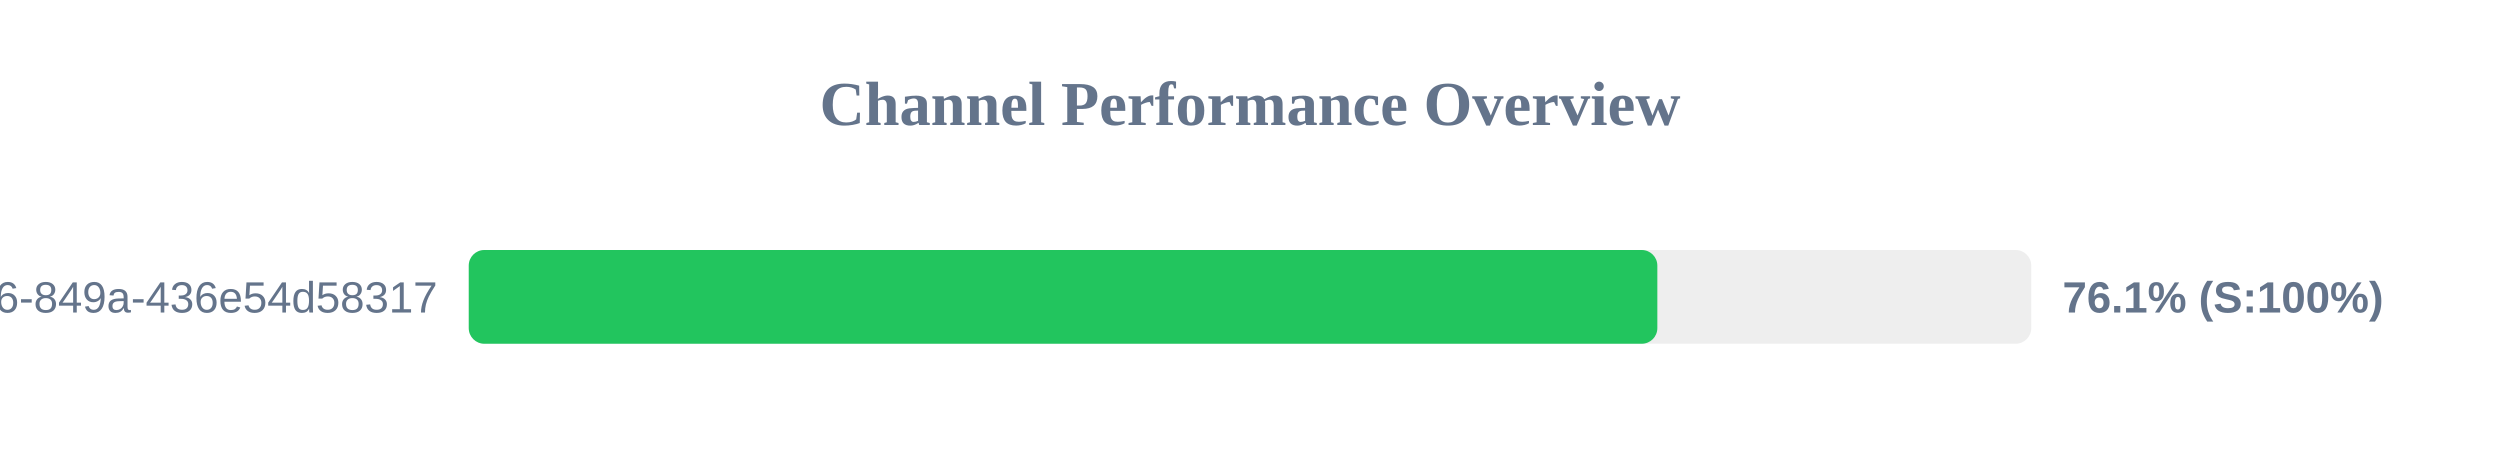
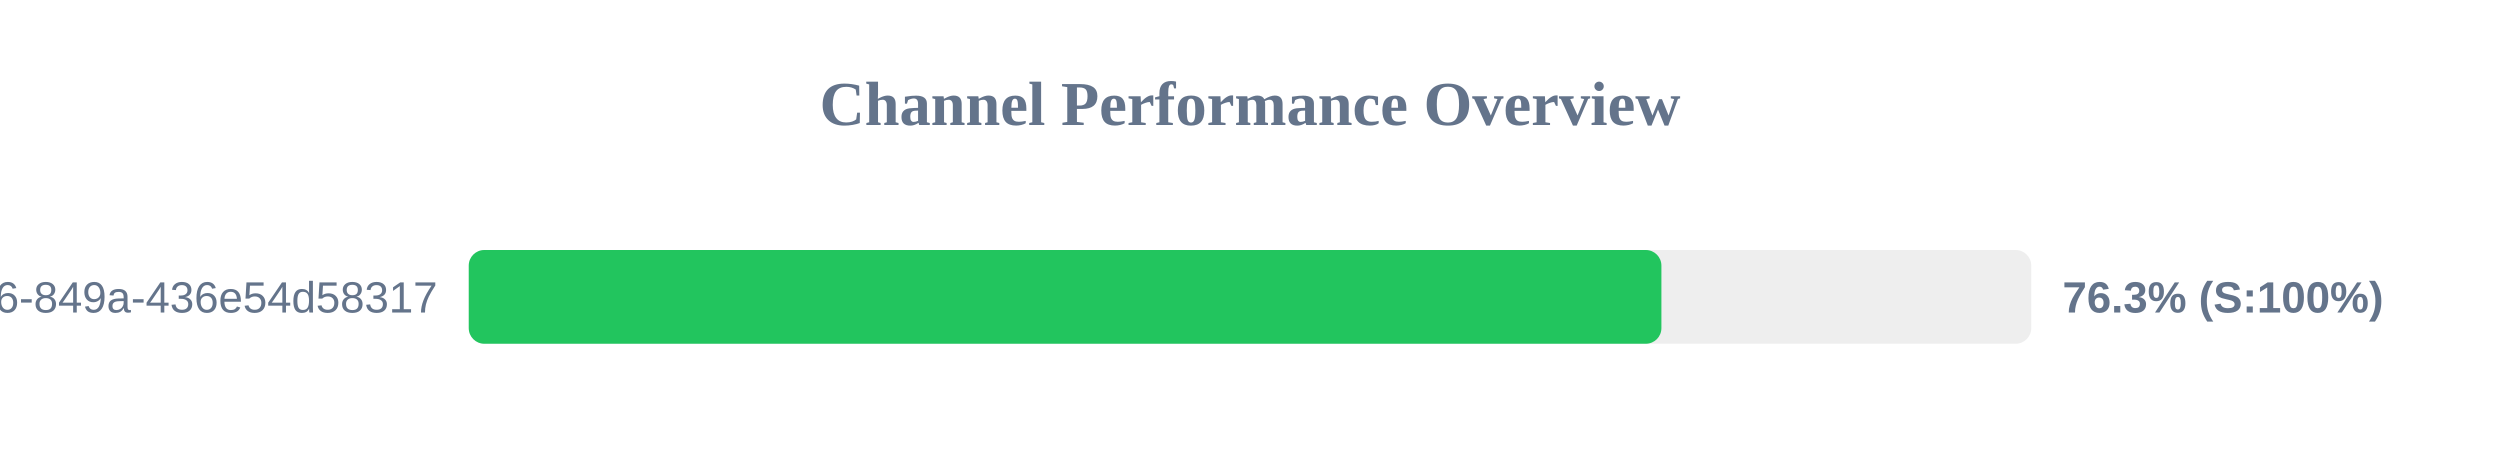
<svg xmlns="http://www.w3.org/2000/svg" width="800" height="150" version="1.1">
  <style>
        .row { font: 14px Arial; fill: #64748b; }
        .score { font: bold 14px Arial; fill: #64748b; }
    </style>
  <text x="400" y="40" text-anchor="middle" font-size="20px" font-weight="bold" fill="#64748b">Channel Performance Overview</text>
  <rect x="150" y="80" width="500" height="30" fill="#eee" rx="5" />
-   <rect x="150" y="80" width="380.35" height="30" fill="#22c55e" rx="5" />
+   <rect x="150" y="80" width="381.65" height="30" fill="#22c55e" rx="5" />
  <text x="140" y="100" text-anchor="end" class="row">?uuid=29fbd51f-03c8-4d76-849a-436e54d58317</text>
-   <text x="660" y="100" text-anchor="start" class="score">76.1% (S:100%)</text>
+   <text x="660" y="100" text-anchor="start" class="score">76.3% (S:100%)</text>
</svg>
